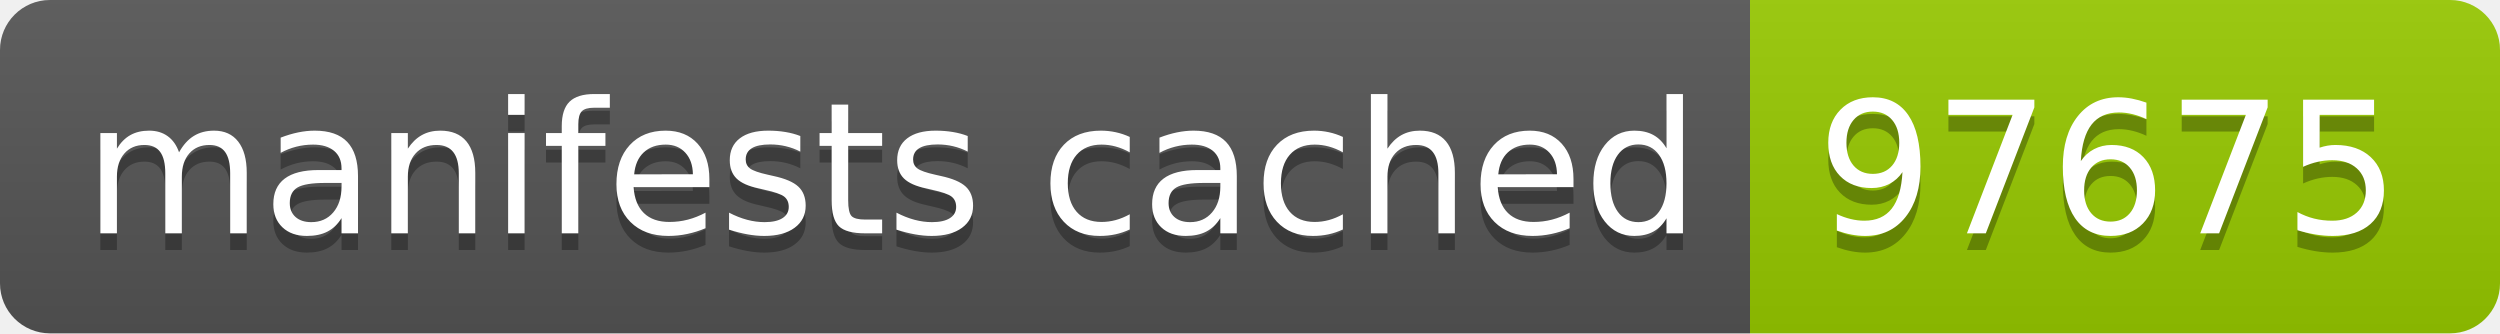
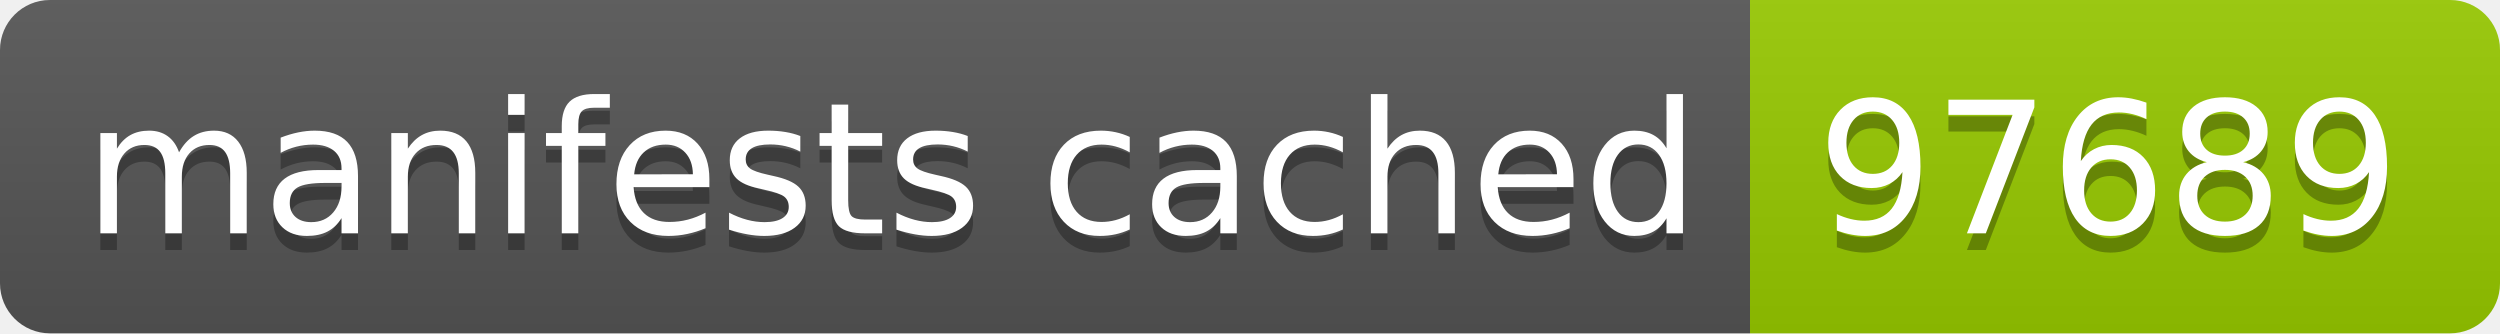
- <svg xmlns="http://www.w3.org/2000/svg" width="150" height="20" role="img" aria-label="manifests cached: 97675">
+ <svg xmlns="http://www.w3.org/2000/svg" width="150" height="20" role="img" aria-label="manifests cached: 97689">
  <linearGradient id="s" x2="0" y2="100%">
    <stop offset="0" stop-color="#bbb" stop-opacity=".1" />
    <stop offset="1" stop-opacity=".1" />
  </linearGradient>
  <clipPath id="r">
    <rect width="150" height="20" rx="3" fill="#fff" />
  </clipPath>
  <g clip-path="url(#r)">
    <rect width="105" height="20" fill="#555" />
    <rect x="105" width="45" height="20" fill="#97ca00" />
    <rect width="150" height="20" fill="url(#s)" />
  </g>
  <g fill="#fff" text-anchor="middle" font-family="Verdana,Geneva,DejaVu Sans,sans-serif" text-rendering="geometricPrecision" font-size="110">
    <text aria-hidden="true" x="535" y="150" fill="#010101" fill-opacity=".3" transform="scale(.1)" textLength="950">manifests cached</text>
    <text x="535" y="140" transform="scale(.1)" fill="#fff" textLength="950">manifests cached</text>
-     <text aria-hidden="true" x="1265" y="150" fill="#010101" fill-opacity=".3" transform="scale(.1)" textLength="350">97675</text>
-     <text x="1265" y="140" transform="scale(.1)" fill="#fff" textLength="350">97675</text>
+     <text aria-hidden="true" x="1265" y="150" fill="#010101" fill-opacity=".3" transform="scale(.1)" textLength="350">97689</text>
+     <text x="1265" y="140" transform="scale(.1)" fill="#fff" textLength="350">97689</text>
  </g>
</svg>
